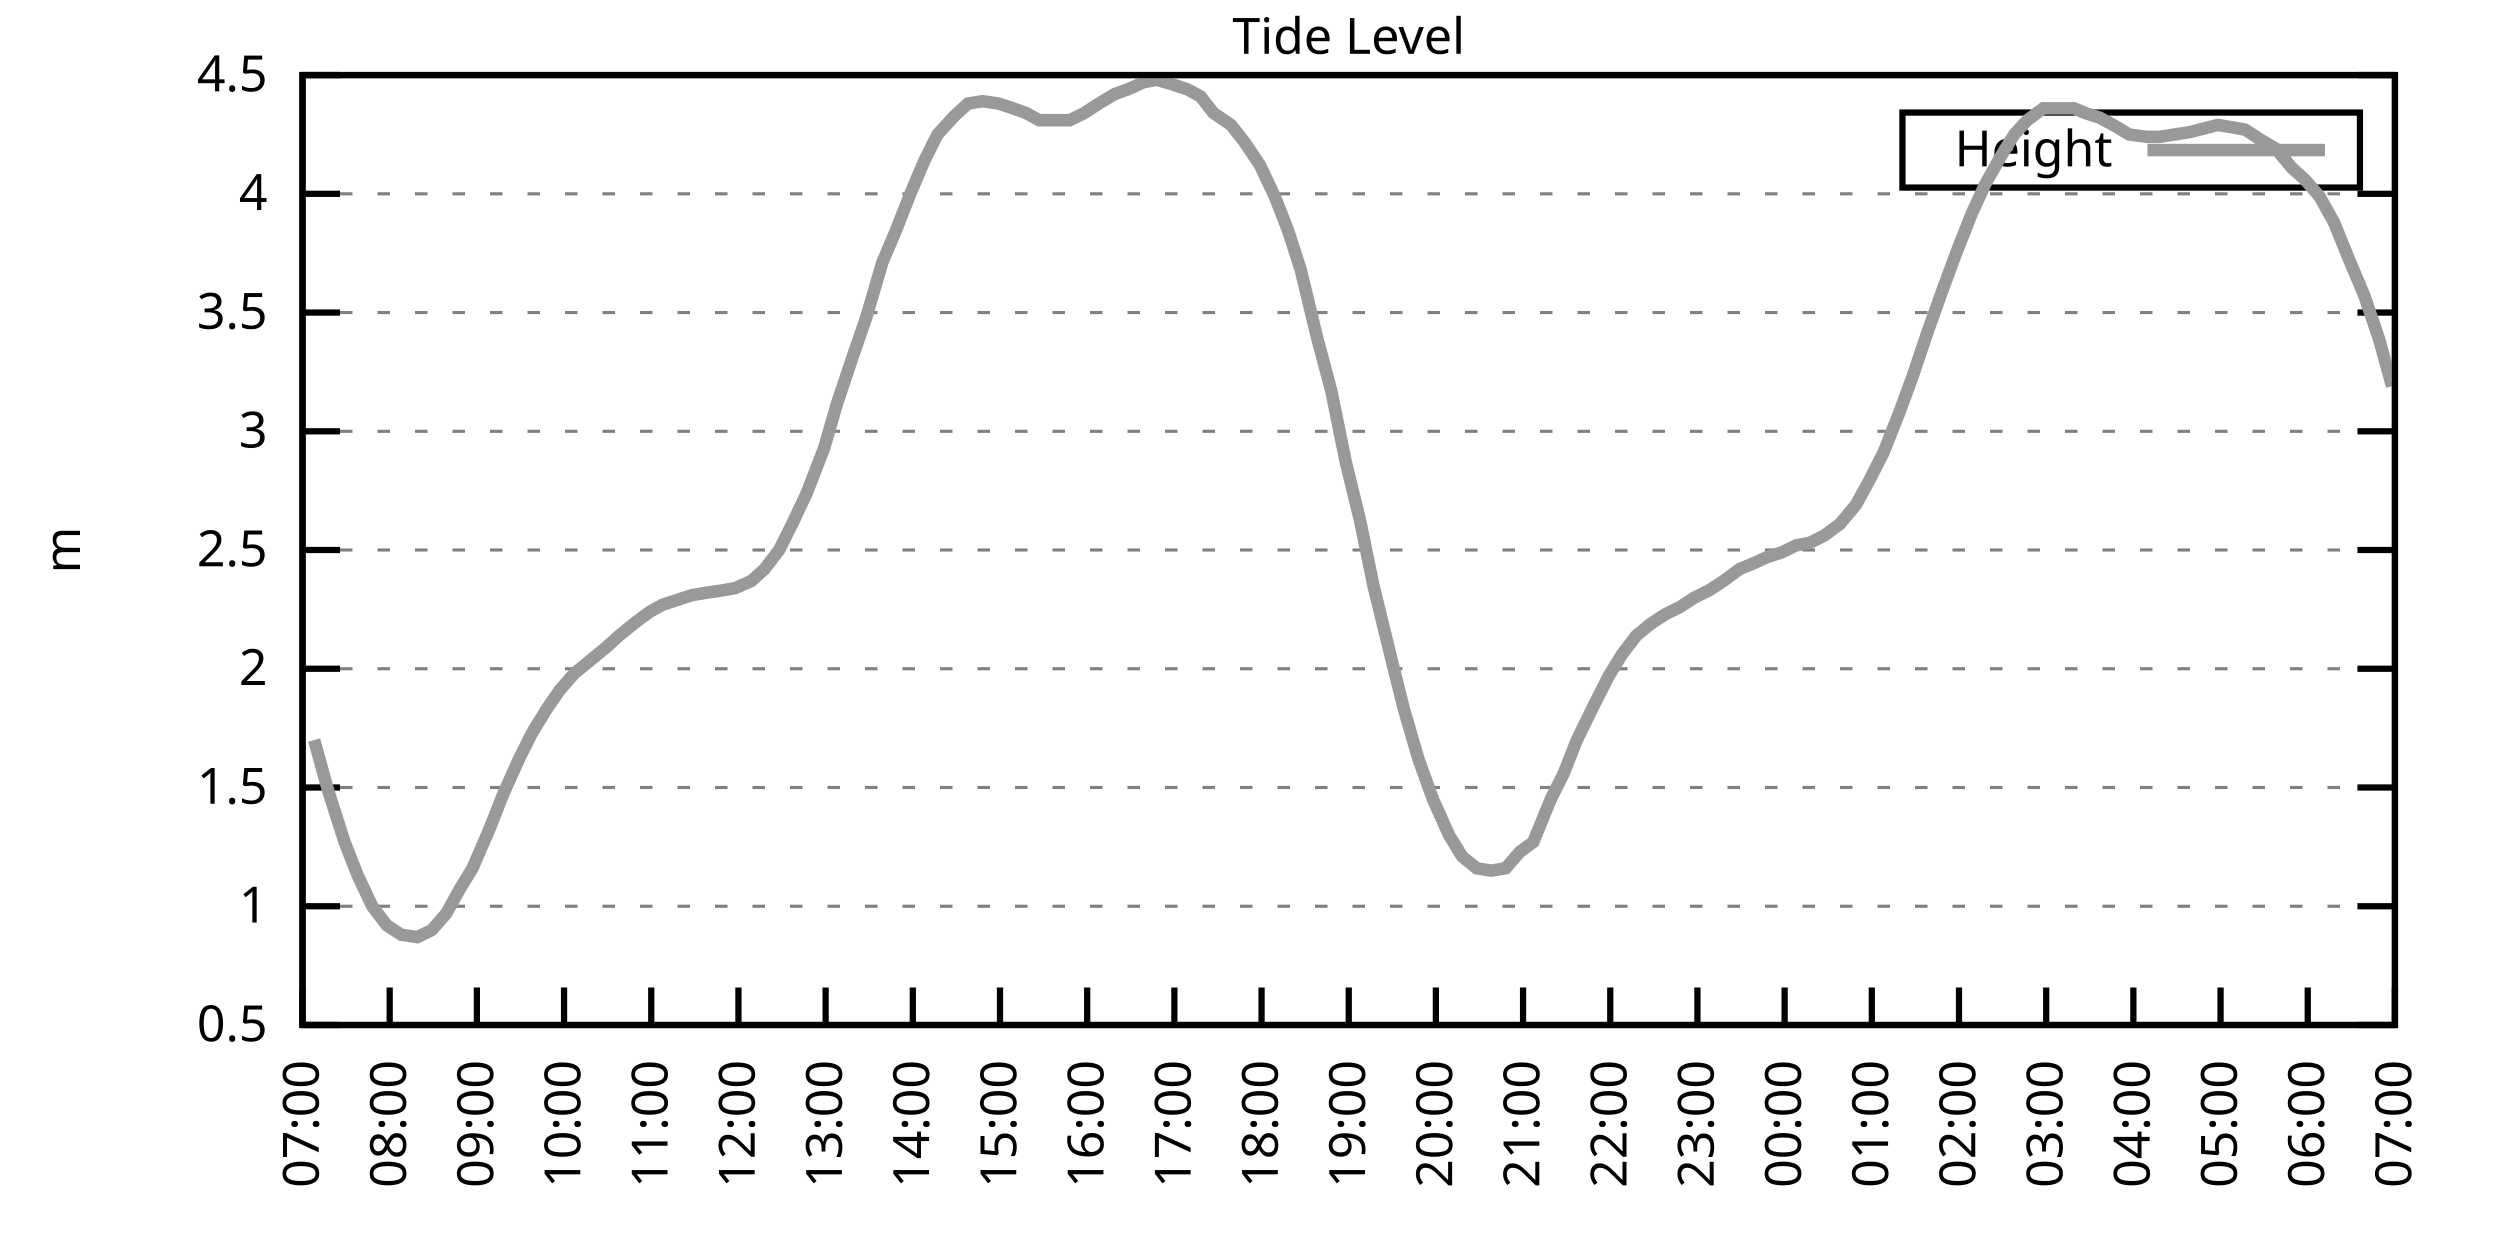
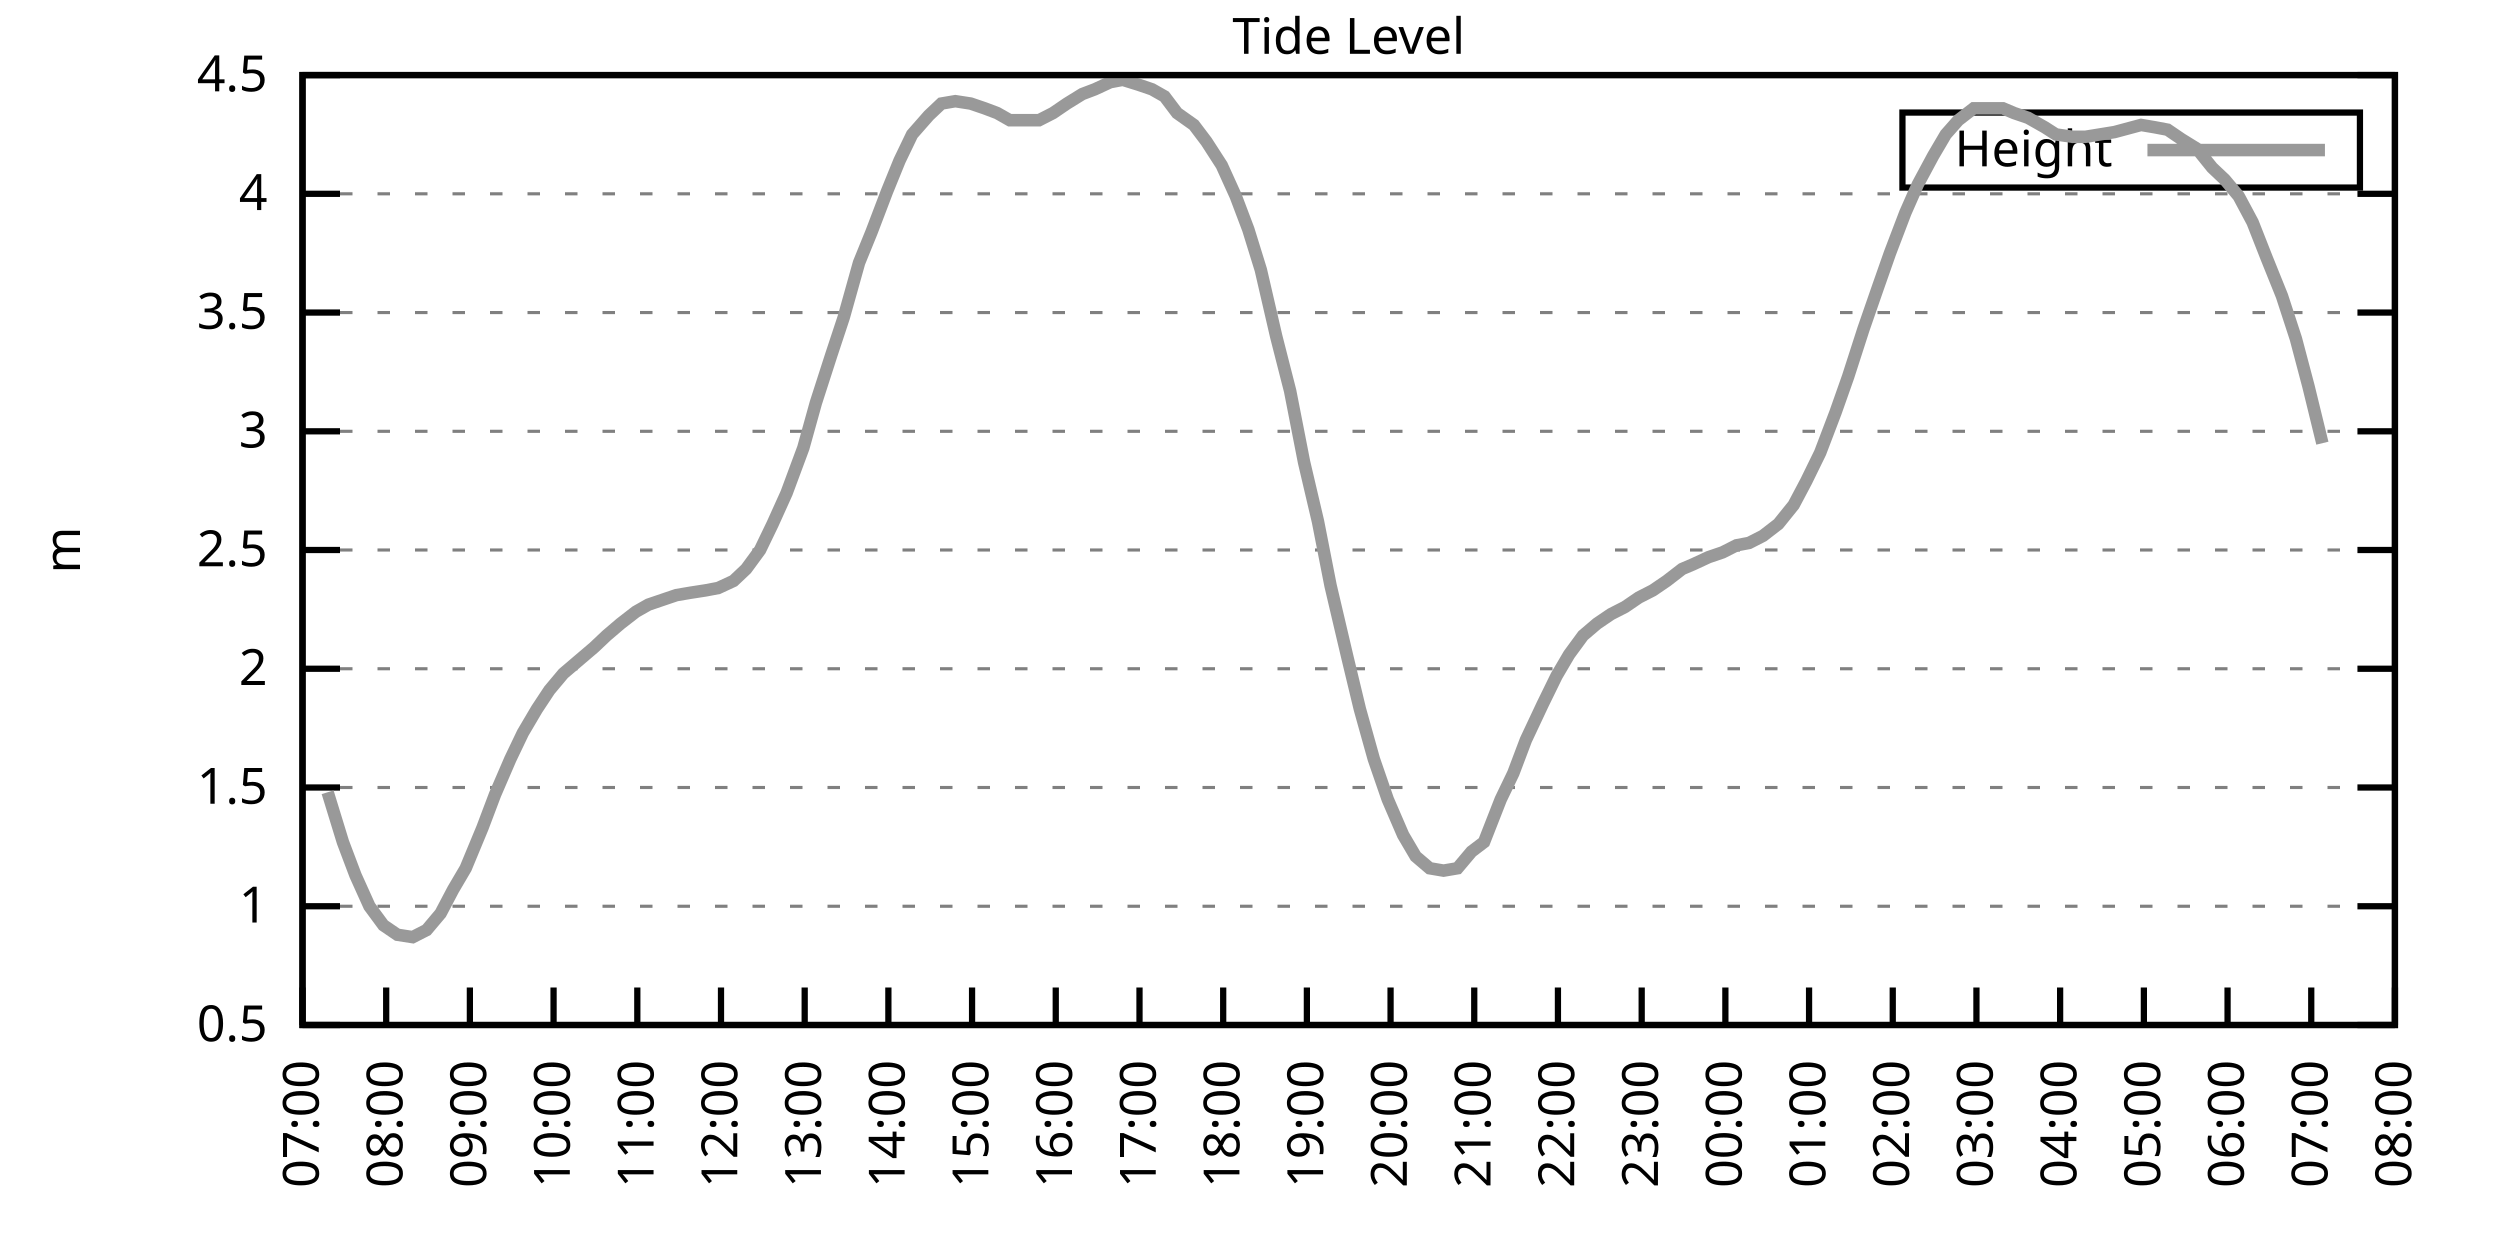
<svg xmlns="http://www.w3.org/2000/svg" xmlns:xlink="http://www.w3.org/1999/xlink" width="400" height="200" viewBox="0 0 400 200">
  <g id="gnuplot_canvas">
    <rect x="0" y="0" width="400" height="200" fill="none" />
    <defs>
      <circle id="gpDot" r="0.5" stroke-width="0.5" stroke="currentColor" />
      <path id="gpPt0" stroke-width="0.333" stroke="currentColor" d="M-1,0 h2 M0,-1 v2" />
      <path id="gpPt1" stroke-width="0.333" stroke="currentColor" d="M-1,-1 L1,1 M1,-1 L-1,1" />
      <path id="gpPt2" stroke-width="0.333" stroke="currentColor" d="M-1,0 L1,0 M0,-1 L0,1 M-1,-1 L1,1 M-1,1 L1,-1" />
      <rect id="gpPt3" stroke-width="0.333" stroke="currentColor" x="-1" y="-1" width="2" height="2" />
      <rect id="gpPt4" stroke-width="0.333" stroke="currentColor" fill="currentColor" x="-1" y="-1" width="2" height="2" />
      <circle id="gpPt5" stroke-width="0.333" stroke="currentColor" cx="0" cy="0" r="1" />
      <use xlink:href="#gpPt5" id="gpPt6" fill="currentColor" stroke="none" />
      <path id="gpPt7" stroke-width="0.333" stroke="currentColor" d="M0,-1.33 L-1.33,0.67 L1.33,0.67 z" />
      <use xlink:href="#gpPt7" id="gpPt8" fill="currentColor" stroke="none" />
      <use xlink:href="#gpPt7" id="gpPt9" stroke="currentColor" transform="rotate(180)" />
      <use xlink:href="#gpPt9" id="gpPt10" fill="currentColor" stroke="none" />
      <use xlink:href="#gpPt3" id="gpPt11" stroke="currentColor" transform="rotate(45)" />
      <use xlink:href="#gpPt11" id="gpPt12" fill="currentColor" stroke="none" />
      <path id="gpPt13" stroke-width="0.333" stroke="currentColor" d="M0,1.330 L1.265,0.411 L0.782,-1.067 L-0.782,-1.076 L-1.265,0.411 z" />
      <use xlink:href="#gpPt13" id="gpPt14" fill="currentColor" stroke="none" />
      <filter id="textbox" filterUnits="objectBoundingBox" x="0" y="0" height="1" width="1">
        <feFlood flood-color="white" flood-opacity="1" result="bgnd" />
        <feComposite in="SourceGraphic" in2="bgnd" operator="atop" />
      </filter>
      <filter id="greybox" filterUnits="objectBoundingBox" x="0" y="0" height="1" width="1">
        <feFlood flood-color="lightgrey" flood-opacity="1" result="grey" />
        <feComposite in="SourceGraphic" in2="grey" operator="atop" />
      </filter>
    </defs>
    <g fill="none" color="white" stroke="currentColor" stroke-width="1.00" stroke-linecap="butt" stroke-linejoin="miter">
</g>
    <g fill="none" color="black" stroke="currentColor" stroke-width="1.00" stroke-linecap="butt" stroke-linejoin="miter">
      <g stroke="none" shape-rendering="crispEdges">
        <polygon fill="rgb(255, 255, 255)" points="48.40,164.00 383.18,164.00 383.18,12.02 48.40,12.02 " />
      </g>
    </g>
    <g fill="none" color="black" stroke="currentColor" stroke-width="1.00" stroke-linecap="butt" stroke-linejoin="miter">
</g>
    <g fill="none" color="black" stroke="black" stroke-width="0.50" stroke-linecap="butt" stroke-linejoin="miter">
</g>
    <g fill="none" color="gray" stroke="currentColor" stroke-width="0.50" stroke-linecap="butt" stroke-linejoin="miter">
      <path stroke="gray" stroke-dasharray="2,4" class="gridline" d="M48.40,164.00 L383.19,164.00  " />
    </g>
    <g fill="none" color="gray" stroke="gray" stroke-width="1.00" stroke-linecap="butt" stroke-linejoin="miter">
</g>
    <g fill="none" color="black" stroke="currentColor" stroke-width="1.00" stroke-linecap="butt" stroke-linejoin="miter">
      <path stroke="black" d="M48.40,164.00 L54.40,164.00 M383.19,164.00 L377.19,164.00  " />
      <g transform="translate(42.80,166.60)" stroke="none" fill="black" font-family="Sans" font-size="8.00" text-anchor="end">
        <text>
          <tspan font-family="Sans"> 0.5</tspan>
        </text>
      </g>
    </g>
    <g fill="none" color="black" stroke="currentColor" stroke-width="1.00" stroke-linecap="butt" stroke-linejoin="miter">
</g>
    <g fill="none" color="black" stroke="black" stroke-width="0.50" stroke-linecap="butt" stroke-linejoin="miter">
</g>
    <g fill="none" color="gray" stroke="currentColor" stroke-width="0.50" stroke-linecap="butt" stroke-linejoin="miter">
      <path stroke="gray" stroke-dasharray="2,4" class="gridline" d="M48.40,145.00 L383.19,145.00  " />
    </g>
    <g fill="none" color="gray" stroke="gray" stroke-width="1.00" stroke-linecap="butt" stroke-linejoin="miter">
</g>
    <g fill="none" color="black" stroke="currentColor" stroke-width="1.00" stroke-linecap="butt" stroke-linejoin="miter">
      <path stroke="black" d="M48.40,145.00 L54.40,145.00 M383.19,145.00 L377.19,145.00  " />
      <g transform="translate(42.80,147.60)" stroke="none" fill="black" font-family="Sans" font-size="8.00" text-anchor="end">
        <text>
          <tspan font-family="Sans"> 1</tspan>
        </text>
      </g>
    </g>
    <g fill="none" color="black" stroke="currentColor" stroke-width="1.00" stroke-linecap="butt" stroke-linejoin="miter">
</g>
    <g fill="none" color="black" stroke="black" stroke-width="0.50" stroke-linecap="butt" stroke-linejoin="miter">
</g>
    <g fill="none" color="gray" stroke="currentColor" stroke-width="0.50" stroke-linecap="butt" stroke-linejoin="miter">
      <path stroke="gray" stroke-dasharray="2,4" class="gridline" d="M48.40,126.00 L383.19,126.00  " />
    </g>
    <g fill="none" color="gray" stroke="gray" stroke-width="1.00" stroke-linecap="butt" stroke-linejoin="miter">
</g>
    <g fill="none" color="black" stroke="currentColor" stroke-width="1.00" stroke-linecap="butt" stroke-linejoin="miter">
      <path stroke="black" d="M48.40,126.00 L54.40,126.00 M383.19,126.00 L377.19,126.00  " />
      <g transform="translate(42.80,128.60)" stroke="none" fill="black" font-family="Sans" font-size="8.00" text-anchor="end">
        <text>
          <tspan font-family="Sans"> 1.5</tspan>
        </text>
      </g>
    </g>
    <g fill="none" color="black" stroke="currentColor" stroke-width="1.00" stroke-linecap="butt" stroke-linejoin="miter">
</g>
    <g fill="none" color="black" stroke="black" stroke-width="0.50" stroke-linecap="butt" stroke-linejoin="miter">
</g>
    <g fill="none" color="gray" stroke="currentColor" stroke-width="0.50" stroke-linecap="butt" stroke-linejoin="miter">
      <path stroke="gray" stroke-dasharray="2,4" class="gridline" d="M48.40,107.00 L383.19,107.00  " />
    </g>
    <g fill="none" color="gray" stroke="gray" stroke-width="1.00" stroke-linecap="butt" stroke-linejoin="miter">
</g>
    <g fill="none" color="black" stroke="currentColor" stroke-width="1.00" stroke-linecap="butt" stroke-linejoin="miter">
      <path stroke="black" d="M48.40,107.00 L54.40,107.00 M383.19,107.00 L377.19,107.00  " />
      <g transform="translate(42.80,109.60)" stroke="none" fill="black" font-family="Sans" font-size="8.00" text-anchor="end">
        <text>
          <tspan font-family="Sans"> 2</tspan>
        </text>
      </g>
    </g>
    <g fill="none" color="black" stroke="currentColor" stroke-width="1.00" stroke-linecap="butt" stroke-linejoin="miter">
</g>
    <g fill="none" color="black" stroke="black" stroke-width="0.50" stroke-linecap="butt" stroke-linejoin="miter">
</g>
    <g fill="none" color="gray" stroke="currentColor" stroke-width="0.50" stroke-linecap="butt" stroke-linejoin="miter">
      <path stroke="gray" stroke-dasharray="2,4" class="gridline" d="M48.40,88.00 L383.19,88.00  " />
    </g>
    <g fill="none" color="gray" stroke="gray" stroke-width="1.00" stroke-linecap="butt" stroke-linejoin="miter">
</g>
    <g fill="none" color="black" stroke="currentColor" stroke-width="1.00" stroke-linecap="butt" stroke-linejoin="miter">
      <path stroke="black" d="M48.40,88.00 L54.40,88.00 M383.19,88.00 L377.19,88.00  " />
      <g transform="translate(42.80,90.60)" stroke="none" fill="black" font-family="Sans" font-size="8.00" text-anchor="end">
        <text>
          <tspan font-family="Sans"> 2.5</tspan>
        </text>
      </g>
    </g>
    <g fill="none" color="black" stroke="currentColor" stroke-width="1.00" stroke-linecap="butt" stroke-linejoin="miter">
</g>
    <g fill="none" color="black" stroke="black" stroke-width="0.50" stroke-linecap="butt" stroke-linejoin="miter">
</g>
    <g fill="none" color="gray" stroke="currentColor" stroke-width="0.50" stroke-linecap="butt" stroke-linejoin="miter">
      <path stroke="gray" stroke-dasharray="2,4" class="gridline" d="M48.40,69.01 L383.19,69.01  " />
    </g>
    <g fill="none" color="gray" stroke="gray" stroke-width="1.00" stroke-linecap="butt" stroke-linejoin="miter">
</g>
    <g fill="none" color="black" stroke="currentColor" stroke-width="1.00" stroke-linecap="butt" stroke-linejoin="miter">
      <path stroke="black" d="M48.40,69.01 L54.40,69.01 M383.19,69.01 L377.19,69.01  " />
      <g transform="translate(42.80,71.61)" stroke="none" fill="black" font-family="Sans" font-size="8.00" text-anchor="end">
        <text>
          <tspan font-family="Sans"> 3</tspan>
        </text>
      </g>
    </g>
    <g fill="none" color="black" stroke="currentColor" stroke-width="1.00" stroke-linecap="butt" stroke-linejoin="miter">
</g>
    <g fill="none" color="black" stroke="black" stroke-width="0.50" stroke-linecap="butt" stroke-linejoin="miter">
</g>
    <g fill="none" color="gray" stroke="currentColor" stroke-width="0.50" stroke-linecap="butt" stroke-linejoin="miter">
      <path stroke="gray" stroke-dasharray="2,4" class="gridline" d="M48.40,50.01 L383.19,50.01  " />
    </g>
    <g fill="none" color="gray" stroke="gray" stroke-width="1.00" stroke-linecap="butt" stroke-linejoin="miter">
</g>
    <g fill="none" color="black" stroke="currentColor" stroke-width="1.00" stroke-linecap="butt" stroke-linejoin="miter">
      <path stroke="black" d="M48.40,50.01 L54.40,50.01 M383.19,50.01 L377.19,50.01  " />
      <g transform="translate(42.80,52.61)" stroke="none" fill="black" font-family="Sans" font-size="8.00" text-anchor="end">
        <text>
          <tspan font-family="Sans"> 3.5</tspan>
        </text>
      </g>
    </g>
    <g fill="none" color="black" stroke="currentColor" stroke-width="1.00" stroke-linecap="butt" stroke-linejoin="miter">
</g>
    <g fill="none" color="black" stroke="black" stroke-width="0.50" stroke-linecap="butt" stroke-linejoin="miter">
</g>
    <g fill="none" color="gray" stroke="currentColor" stroke-width="0.50" stroke-linecap="butt" stroke-linejoin="miter">
      <path stroke="gray" stroke-dasharray="2,4" class="gridline" d="M48.40,31.01 L383.19,31.01  " />
    </g>
    <g fill="none" color="gray" stroke="gray" stroke-width="1.00" stroke-linecap="butt" stroke-linejoin="miter">
</g>
    <g fill="none" color="black" stroke="currentColor" stroke-width="1.00" stroke-linecap="butt" stroke-linejoin="miter">
      <path stroke="black" d="M48.40,31.01 L54.40,31.01 M383.19,31.01 L377.19,31.01  " />
      <g transform="translate(42.80,33.61)" stroke="none" fill="black" font-family="Sans" font-size="8.00" text-anchor="end">
        <text>
          <tspan font-family="Sans"> 4</tspan>
        </text>
      </g>
    </g>
    <g fill="none" color="black" stroke="currentColor" stroke-width="1.00" stroke-linecap="butt" stroke-linejoin="miter">
</g>
    <g fill="none" color="black" stroke="black" stroke-width="0.50" stroke-linecap="butt" stroke-linejoin="miter">
</g>
    <g fill="none" color="gray" stroke="currentColor" stroke-width="0.50" stroke-linecap="butt" stroke-linejoin="miter">
      <path stroke="gray" stroke-dasharray="2,4" class="gridline" d="M48.40,12.01 L383.19,12.01  " />
    </g>
    <g fill="none" color="gray" stroke="gray" stroke-width="1.00" stroke-linecap="butt" stroke-linejoin="miter">
</g>
    <g fill="none" color="black" stroke="currentColor" stroke-width="1.00" stroke-linecap="butt" stroke-linejoin="miter">
      <path stroke="black" d="M48.40,12.01 L54.40,12.01 M383.19,12.01 L377.19,12.01  " />
      <g transform="translate(42.80,14.61)" stroke="none" fill="black" font-family="Sans" font-size="8.00" text-anchor="end">
        <text>
          <tspan font-family="Sans"> 4.5</tspan>
        </text>
      </g>
    </g>
    <g fill="none" color="black" stroke="currentColor" stroke-width="1.00" stroke-linecap="butt" stroke-linejoin="miter">
      <path stroke="black" d="M48.40,164.00 L48.40,158.00  " />
      <g transform="translate(51.00,169.60) rotate(270.00)" stroke="none" fill="black" font-family="Sans" font-size="8.00" text-anchor="end">
        <text>
          <tspan font-family="Sans">07:00</tspan>
        </text>
      </g>
    </g>
    <g fill="none" color="black" stroke="currentColor" stroke-width="1.00" stroke-linecap="butt" stroke-linejoin="miter">
-       <path stroke="black" d="M62.35,164.00 L62.35,158.00  " />
-       <g transform="translate(64.95,169.60) rotate(270.00)" stroke="none" fill="black" font-family="Sans" font-size="8.00" text-anchor="end">
+       <path stroke="black" d="M61.79,164.00 L61.79,158.00  " />
+       <g transform="translate(64.39,169.60) rotate(270.00)" stroke="none" fill="black" font-family="Sans" font-size="8.00" text-anchor="end">
        <text>
          <tspan font-family="Sans">08:00</tspan>
        </text>
      </g>
    </g>
    <g fill="none" color="black" stroke="currentColor" stroke-width="1.00" stroke-linecap="butt" stroke-linejoin="miter">
-       <path stroke="black" d="M76.30,164.00 L76.30,158.00  " />
-       <g transform="translate(78.90,169.60) rotate(270.00)" stroke="none" fill="black" font-family="Sans" font-size="8.00" text-anchor="end">
+       <path stroke="black" d="M75.18,164.00 L75.18,158.00  " />
+       <g transform="translate(77.78,169.60) rotate(270.00)" stroke="none" fill="black" font-family="Sans" font-size="8.00" text-anchor="end">
        <text>
          <tspan font-family="Sans">09:00</tspan>
        </text>
      </g>
    </g>
    <g fill="none" color="black" stroke="currentColor" stroke-width="1.00" stroke-linecap="butt" stroke-linejoin="miter">
-       <path stroke="black" d="M90.25,164.00 L90.25,158.00  " />
-       <g transform="translate(92.85,169.60) rotate(270.00)" stroke="none" fill="black" font-family="Sans" font-size="8.00" text-anchor="end">
+       <path stroke="black" d="M88.57,164.00 L88.57,158.00  " />
+       <g transform="translate(91.17,169.60) rotate(270.00)" stroke="none" fill="black" font-family="Sans" font-size="8.00" text-anchor="end">
        <text>
          <tspan font-family="Sans">10:00</tspan>
        </text>
      </g>
    </g>
    <g fill="none" color="black" stroke="currentColor" stroke-width="1.00" stroke-linecap="butt" stroke-linejoin="miter">
-       <path stroke="black" d="M104.20,164.00 L104.20,158.00  " />
-       <g transform="translate(106.80,169.60) rotate(270.00)" stroke="none" fill="black" font-family="Sans" font-size="8.00" text-anchor="end">
+       <path stroke="black" d="M101.97,164.00 L101.97,158.00  " />
+       <g transform="translate(104.57,169.60) rotate(270.00)" stroke="none" fill="black" font-family="Sans" font-size="8.00" text-anchor="end">
        <text>
          <tspan font-family="Sans">11:00</tspan>
        </text>
      </g>
    </g>
    <g fill="none" color="black" stroke="currentColor" stroke-width="1.00" stroke-linecap="butt" stroke-linejoin="miter">
-       <path stroke="black" d="M118.15,164.00 L118.15,158.00  " />
-       <g transform="translate(120.75,169.60) rotate(270.00)" stroke="none" fill="black" font-family="Sans" font-size="8.00" text-anchor="end">
+       <path stroke="black" d="M115.36,164.00 L115.36,158.00  " />
+       <g transform="translate(117.96,169.60) rotate(270.00)" stroke="none" fill="black" font-family="Sans" font-size="8.00" text-anchor="end">
        <text>
          <tspan font-family="Sans">12:00</tspan>
        </text>
      </g>
    </g>
    <g fill="none" color="black" stroke="currentColor" stroke-width="1.00" stroke-linecap="butt" stroke-linejoin="miter">
-       <path stroke="black" d="M132.10,164.00 L132.10,158.00  " />
-       <g transform="translate(134.70,169.60) rotate(270.00)" stroke="none" fill="black" font-family="Sans" font-size="8.00" text-anchor="end">
+       <path stroke="black" d="M128.75,164.00 L128.75,158.00  " />
+       <g transform="translate(131.35,169.60) rotate(270.00)" stroke="none" fill="black" font-family="Sans" font-size="8.00" text-anchor="end">
        <text>
          <tspan font-family="Sans">13:00</tspan>
        </text>
      </g>
    </g>
    <g fill="none" color="black" stroke="currentColor" stroke-width="1.00" stroke-linecap="butt" stroke-linejoin="miter">
-       <path stroke="black" d="M146.05,164.00 L146.05,158.00  " />
-       <g transform="translate(148.65,169.60) rotate(270.00)" stroke="none" fill="black" font-family="Sans" font-size="8.00" text-anchor="end">
+       <path stroke="black" d="M142.14,164.00 L142.14,158.00  " />
+       <g transform="translate(144.74,169.60) rotate(270.00)" stroke="none" fill="black" font-family="Sans" font-size="8.00" text-anchor="end">
        <text>
          <tspan font-family="Sans">14:00</tspan>
        </text>
      </g>
    </g>
    <g fill="none" color="black" stroke="currentColor" stroke-width="1.00" stroke-linecap="butt" stroke-linejoin="miter">
-       <path stroke="black" d="M160.00,164.00 L160.00,158.00  " />
-       <g transform="translate(162.60,169.60) rotate(270.00)" stroke="none" fill="black" font-family="Sans" font-size="8.00" text-anchor="end">
+       <path stroke="black" d="M155.53,164.00 L155.53,158.00  " />
+       <g transform="translate(158.13,169.60) rotate(270.00)" stroke="none" fill="black" font-family="Sans" font-size="8.00" text-anchor="end">
        <text>
          <tspan font-family="Sans">15:00</tspan>
        </text>
      </g>
    </g>
    <g fill="none" color="black" stroke="currentColor" stroke-width="1.00" stroke-linecap="butt" stroke-linejoin="miter">
-       <path stroke="black" d="M173.95,164.00 L173.95,158.00  " />
-       <g transform="translate(176.55,169.60) rotate(270.00)" stroke="none" fill="black" font-family="Sans" font-size="8.00" text-anchor="end">
+       <path stroke="black" d="M168.92,164.00 L168.92,158.00  " />
+       <g transform="translate(171.52,169.60) rotate(270.00)" stroke="none" fill="black" font-family="Sans" font-size="8.00" text-anchor="end">
        <text>
          <tspan font-family="Sans">16:00</tspan>
        </text>
      </g>
    </g>
    <g fill="none" color="black" stroke="currentColor" stroke-width="1.00" stroke-linecap="butt" stroke-linejoin="miter">
-       <path stroke="black" d="M187.90,164.00 L187.90,158.00  " />
-       <g transform="translate(190.50,169.60) rotate(270.00)" stroke="none" fill="black" font-family="Sans" font-size="8.00" text-anchor="end">
+       <path stroke="black" d="M182.32,164.00 L182.32,158.00  " />
+       <g transform="translate(184.92,169.60) rotate(270.00)" stroke="none" fill="black" font-family="Sans" font-size="8.00" text-anchor="end">
        <text>
          <tspan font-family="Sans">17:00</tspan>
        </text>
      </g>
    </g>
    <g fill="none" color="black" stroke="currentColor" stroke-width="1.00" stroke-linecap="butt" stroke-linejoin="miter">
-       <path stroke="black" d="M201.85,164.00 L201.85,158.00  " />
-       <g transform="translate(204.45,169.60) rotate(270.00)" stroke="none" fill="black" font-family="Sans" font-size="8.00" text-anchor="end">
+       <path stroke="black" d="M195.71,164.00 L195.71,158.00  " />
+       <g transform="translate(198.31,169.60) rotate(270.00)" stroke="none" fill="black" font-family="Sans" font-size="8.00" text-anchor="end">
        <text>
          <tspan font-family="Sans">18:00</tspan>
        </text>
      </g>
    </g>
    <g fill="none" color="black" stroke="currentColor" stroke-width="1.00" stroke-linecap="butt" stroke-linejoin="miter">
-       <path stroke="black" d="M215.80,164.00 L215.80,158.00  " />
-       <g transform="translate(218.40,169.60) rotate(270.00)" stroke="none" fill="black" font-family="Sans" font-size="8.00" text-anchor="end">
+       <path stroke="black" d="M209.10,164.00 L209.10,158.00  " />
+       <g transform="translate(211.70,169.60) rotate(270.00)" stroke="none" fill="black" font-family="Sans" font-size="8.00" text-anchor="end">
        <text>
          <tspan font-family="Sans">19:00</tspan>
        </text>
      </g>
    </g>
    <g fill="none" color="black" stroke="currentColor" stroke-width="1.00" stroke-linecap="butt" stroke-linejoin="miter">
-       <path stroke="black" d="M229.74,164.00 L229.74,158.00  " />
-       <g transform="translate(232.34,169.60) rotate(270.00)" stroke="none" fill="black" font-family="Sans" font-size="8.00" text-anchor="end">
+       <path stroke="black" d="M222.49,164.00 L222.49,158.00  " />
+       <g transform="translate(225.09,169.60) rotate(270.00)" stroke="none" fill="black" font-family="Sans" font-size="8.00" text-anchor="end">
        <text>
          <tspan font-family="Sans">20:00</tspan>
        </text>
      </g>
    </g>
    <g fill="none" color="black" stroke="currentColor" stroke-width="1.00" stroke-linecap="butt" stroke-linejoin="miter">
-       <path stroke="black" d="M243.69,164.00 L243.69,158.00  " />
-       <g transform="translate(246.29,169.60) rotate(270.00)" stroke="none" fill="black" font-family="Sans" font-size="8.00" text-anchor="end">
+       <path stroke="black" d="M235.88,164.00 L235.88,158.00  " />
+       <g transform="translate(238.48,169.60) rotate(270.00)" stroke="none" fill="black" font-family="Sans" font-size="8.00" text-anchor="end">
        <text>
          <tspan font-family="Sans">21:00</tspan>
        </text>
      </g>
    </g>
    <g fill="none" color="black" stroke="currentColor" stroke-width="1.00" stroke-linecap="butt" stroke-linejoin="miter">
-       <path stroke="black" d="M257.64,164.00 L257.64,158.00  " />
-       <g transform="translate(260.24,169.60) rotate(270.00)" stroke="none" fill="black" font-family="Sans" font-size="8.00" text-anchor="end">
+       <path stroke="black" d="M249.27,164.00 L249.27,158.00  " />
+       <g transform="translate(251.87,169.60) rotate(270.00)" stroke="none" fill="black" font-family="Sans" font-size="8.00" text-anchor="end">
        <text>
          <tspan font-family="Sans">22:00</tspan>
        </text>
      </g>
    </g>
    <g fill="none" color="black" stroke="currentColor" stroke-width="1.00" stroke-linecap="butt" stroke-linejoin="miter">
-       <path stroke="black" d="M271.59,164.00 L271.59,158.00  " />
-       <g transform="translate(274.19,169.60) rotate(270.00)" stroke="none" fill="black" font-family="Sans" font-size="8.00" text-anchor="end">
+       <path stroke="black" d="M262.67,164.00 L262.67,158.00  " />
+       <g transform="translate(265.27,169.60) rotate(270.00)" stroke="none" fill="black" font-family="Sans" font-size="8.00" text-anchor="end">
        <text>
          <tspan font-family="Sans">23:00</tspan>
        </text>
      </g>
    </g>
    <g fill="none" color="black" stroke="currentColor" stroke-width="1.00" stroke-linecap="butt" stroke-linejoin="miter">
-       <path stroke="black" d="M285.54,164.00 L285.54,158.00  " />
-       <g transform="translate(288.14,169.60) rotate(270.00)" stroke="none" fill="black" font-family="Sans" font-size="8.00" text-anchor="end">
+       <path stroke="black" d="M276.06,164.00 L276.06,158.00  " />
+       <g transform="translate(278.66,169.60) rotate(270.00)" stroke="none" fill="black" font-family="Sans" font-size="8.00" text-anchor="end">
        <text>
          <tspan font-family="Sans">00:00</tspan>
        </text>
      </g>
    </g>
    <g fill="none" color="black" stroke="currentColor" stroke-width="1.00" stroke-linecap="butt" stroke-linejoin="miter">
-       <path stroke="black" d="M299.49,164.00 L299.49,158.00  " />
-       <g transform="translate(302.09,169.60) rotate(270.00)" stroke="none" fill="black" font-family="Sans" font-size="8.00" text-anchor="end">
+       <path stroke="black" d="M289.45,164.00 L289.45,158.00  " />
+       <g transform="translate(292.05,169.60) rotate(270.00)" stroke="none" fill="black" font-family="Sans" font-size="8.00" text-anchor="end">
        <text>
          <tspan font-family="Sans">01:00</tspan>
        </text>
      </g>
    </g>
    <g fill="none" color="black" stroke="currentColor" stroke-width="1.00" stroke-linecap="butt" stroke-linejoin="miter">
-       <path stroke="black" d="M313.44,164.00 L313.44,158.00  " />
-       <g transform="translate(316.04,169.60) rotate(270.00)" stroke="none" fill="black" font-family="Sans" font-size="8.00" text-anchor="end">
+       <path stroke="black" d="M302.84,164.00 L302.84,158.00  " />
+       <g transform="translate(305.44,169.60) rotate(270.00)" stroke="none" fill="black" font-family="Sans" font-size="8.00" text-anchor="end">
        <text>
          <tspan font-family="Sans">02:00</tspan>
        </text>
      </g>
    </g>
    <g fill="none" color="black" stroke="currentColor" stroke-width="1.00" stroke-linecap="butt" stroke-linejoin="miter">
-       <path stroke="black" d="M327.39,164.00 L327.39,158.00  " />
-       <g transform="translate(329.99,169.60) rotate(270.00)" stroke="none" fill="black" font-family="Sans" font-size="8.00" text-anchor="end">
+       <path stroke="black" d="M316.23,164.00 L316.23,158.00  " />
+       <g transform="translate(318.83,169.60) rotate(270.00)" stroke="none" fill="black" font-family="Sans" font-size="8.00" text-anchor="end">
        <text>
          <tspan font-family="Sans">03:00</tspan>
        </text>
      </g>
    </g>
    <g fill="none" color="black" stroke="currentColor" stroke-width="1.00" stroke-linecap="butt" stroke-linejoin="miter">
-       <path stroke="black" d="M341.34,164.00 L341.34,158.00  " />
-       <g transform="translate(343.94,169.60) rotate(270.00)" stroke="none" fill="black" font-family="Sans" font-size="8.00" text-anchor="end">
+       <path stroke="black" d="M329.62,164.00 L329.62,158.00  " />
+       <g transform="translate(332.22,169.60) rotate(270.00)" stroke="none" fill="black" font-family="Sans" font-size="8.00" text-anchor="end">
        <text>
          <tspan font-family="Sans">04:00</tspan>
        </text>
      </g>
    </g>
    <g fill="none" color="black" stroke="currentColor" stroke-width="1.00" stroke-linecap="butt" stroke-linejoin="miter">
-       <path stroke="black" d="M355.29,164.00 L355.29,158.00  " />
-       <g transform="translate(357.89,169.60) rotate(270.00)" stroke="none" fill="black" font-family="Sans" font-size="8.00" text-anchor="end">
+       <path stroke="black" d="M343.02,164.00 L343.02,158.00  " />
+       <g transform="translate(345.62,169.60) rotate(270.00)" stroke="none" fill="black" font-family="Sans" font-size="8.00" text-anchor="end">
        <text>
          <tspan font-family="Sans">05:00</tspan>
        </text>
      </g>
    </g>
    <g fill="none" color="black" stroke="currentColor" stroke-width="1.00" stroke-linecap="butt" stroke-linejoin="miter">
-       <path stroke="black" d="M369.24,164.00 L369.24,158.00  " />
-       <g transform="translate(371.84,169.60) rotate(270.00)" stroke="none" fill="black" font-family="Sans" font-size="8.00" text-anchor="end">
+       <path stroke="black" d="M356.41,164.00 L356.41,158.00  " />
+       <g transform="translate(359.01,169.60) rotate(270.00)" stroke="none" fill="black" font-family="Sans" font-size="8.00" text-anchor="end">
        <text>
          <tspan font-family="Sans">06:00</tspan>
+         </text>
+       </g>
+     </g>
+     <g fill="none" color="black" stroke="currentColor" stroke-width="1.00" stroke-linecap="butt" stroke-linejoin="miter">
+       <path stroke="black" d="M369.80,164.00 L369.80,158.00  " />
+       <g transform="translate(372.40,169.60) rotate(270.00)" stroke="none" fill="black" font-family="Sans" font-size="8.00" text-anchor="end">
+         <text>
+           <tspan font-family="Sans">07:00</tspan>
        </text>
      </g>
    </g>
    <g fill="none" color="black" stroke="currentColor" stroke-width="1.00" stroke-linecap="butt" stroke-linejoin="miter">
      <path stroke="black" d="M383.19,164.00 L383.19,158.00  " />
      <g transform="translate(385.79,169.60) rotate(270.00)" stroke="none" fill="black" font-family="Sans" font-size="8.00" text-anchor="end">
        <text>
-           <tspan font-family="Sans">07:00</tspan>
+           <tspan font-family="Sans">08:00</tspan>
        </text>
      </g>
    </g>
    <g fill="none" color="black" stroke="currentColor" stroke-width="1.00" stroke-linecap="butt" stroke-linejoin="miter">
</g>
    <g fill="none" color="black" stroke="currentColor" stroke-width="1.00" stroke-linecap="butt" stroke-linejoin="miter">
      <path stroke="black" d="M48.40,12.01 L48.40,164.00 L383.19,164.00 L383.19,12.01 L48.40,12.01 Z  " />
    </g>
    <g fill="none" color="black" stroke="currentColor" stroke-width="1.00" stroke-linecap="butt" stroke-linejoin="miter">
</g>
    <g fill="none" color="black" stroke="currentColor" stroke-width="1.00" stroke-linecap="butt" stroke-linejoin="miter">
      <path stroke="black" d="M304.39,30.01 L304.39,18.01 L377.59,18.01 L377.59,30.01 L304.39,30.01 Z  " />
    </g>
    <g id="Tide_level_plot_1">
      <g fill="none" color="white" stroke="black" stroke-width="2.00" stroke-linecap="butt" stroke-linejoin="miter">
</g>
      <g fill="none" color="black" stroke="currentColor" stroke-width="2.00" stroke-linecap="butt" stroke-linejoin="miter">
        <g transform="translate(337.99,26.61)" stroke="none" fill="black" font-family="Sans" font-size="8.00" text-anchor="end">
          <text>
            <tspan font-family="Sans">Height</tspan>
          </text>
        </g>
      </g>
      <g fill="none" color="black" stroke="currentColor" stroke-width="2.00" stroke-linecap="butt" stroke-linejoin="miter">
-         <path stroke="rgb(153, 153, 153)" d="M343.59,24.01 L371.99,24.01 M50.26,118.40 L52.58,126.76 L55.14,134.74 L57.23,140.06 L59.56,145.00 L61.88,148.04   L64.21,149.56 L66.77,149.94 L69.09,148.80 L71.42,146.14 L73.51,142.34 L75.60,138.92 L78.39,132.46 L80.48,127.14   L83.04,121.44 L85.13,117.26 L87.46,113.46 L89.55,110.42 L91.88,107.76 L94.67,105.48 L96.99,103.58 L99.08,101.68   L101.41,99.78 L103.97,97.88 L106.06,96.74 L108.38,95.98 L110.71,95.22 L113.03,94.84 L115.59,94.46 L117.68,94.08   L120.24,92.94 L122.33,91.04 L124.66,88.00 L126.75,83.83 L129.08,78.89 L131.87,71.67 L133.96,64.45 L136.51,56.85   L138.61,50.77 L141.16,42.03 L143.26,37.09 L145.81,30.63 L147.91,25.69 L150.00,21.51 L152.79,18.47 L154.88,16.57   L157.21,16.19 L159.76,16.57 L162.09,17.33 L164.18,18.09 L166.27,19.23 L169.06,19.23 L171.16,19.23 L173.48,18.09   L175.81,16.57 L178.36,15.05 L180.46,14.29 L183.01,13.15 L185.11,12.77 L187.66,13.53 L189.99,14.29 L192.08,15.43   L194.17,18.09 L196.96,19.99 L199.06,22.65 L201.61,26.45 L203.94,31.39 L206.03,36.71 L208.12,43.17 L210.68,53.81   L213.01,62.55 L215.33,73.95 L217.65,83.45 L219.75,93.70 L222.54,105.10 L224.63,113.46 L226.95,121.44 L229.28,127.90   L231.84,133.60 L233.93,137.02 L236.25,138.92 L238.58,139.30 L240.90,138.92 L243.23,136.26 L245.32,134.74 L248.11,127.90   L250.20,123.72 L252.30,118.40 L255.09,112.70 L257.41,108.14 L259.50,104.72 L261.83,101.68 L264.15,99.78 L266.48,98.26   L268.80,97.12 L271.13,95.60 L273.45,94.46 L275.78,92.94 L278.34,91.04 L280.20,90.28 L282.75,89.14 L285.08,88.38   L287.40,87.25 L289.50,86.87 L291.82,85.73 L294.38,83.83 L296.94,80.79 L299.03,76.99 L301.35,72.43 L303.91,65.97   L306.00,60.27 L308.56,52.67 L310.88,46.21 L312.98,40.51 L315.53,34.05 L317.63,29.49 L320.18,24.93 L322.28,21.51   L324.37,19.23 L326.93,17.33 L329.02,17.33 L331.81,17.33 L333.67,18.09 L335.99,18.85 L338.78,20.37 L340.64,21.51   L343.43,21.89 L345.53,21.89 L350.41,21.13 L354.83,19.99 L357.15,20.37 L359.24,20.75 L361.57,22.27 L364.13,23.79   L366.68,26.83 L368.78,28.73 L371.10,31.39 L373.43,35.57 L375.75,41.27 L378.31,47.35 L380.63,54.19 L382.73,61.79    " />
+         <path stroke="rgb(153, 153, 153)" d="M343.59,24.01 L371.99,24.01 M52.42,126.76 L54.87,134.74 L56.88,140.06 L59.11,145.00 L61.35,148.04 L63.58,149.56   L66.03,149.94 L68.26,148.80 L70.50,146.14 L72.50,142.34 L74.51,138.92 L77.19,132.46 L79.20,127.14 L81.66,121.44   L83.66,117.26 L85.90,113.46 L87.91,110.42 L90.14,107.76 L92.82,105.48 L95.05,103.58 L97.06,101.68 L99.29,99.78   L101.74,97.88 L103.75,96.74 L105.98,95.98 L108.22,95.22 L110.45,94.84 L112.90,94.46 L114.91,94.08 L117.37,92.94   L119.38,91.04 L121.61,88.00 L123.62,83.83 L125.85,78.89 L128.53,71.67 L130.54,64.45 L132.99,56.85 L135.00,50.77   L137.45,42.03 L139.46,37.09 L141.92,30.63 L143.93,25.69 L145.94,21.51 L148.61,18.47 L150.62,16.57 L152.85,16.19   L155.31,16.57 L157.54,17.33 L159.55,18.09 L161.56,19.23 L164.24,19.23 L166.25,19.23 L168.48,18.09 L170.71,16.57   L173.17,15.05 L175.17,14.29 L177.63,13.15 L179.64,12.77 L182.09,13.53 L184.32,14.29 L186.33,15.43 L188.34,18.09   L191.02,19.99 L193.03,22.65 L195.48,26.45 L197.72,31.39 L199.73,36.71 L201.73,43.17 L204.19,53.81 L206.42,62.55   L208.65,73.95 L210.88,83.45 L212.89,93.70 L215.57,105.10 L217.58,113.46 L219.81,121.44 L222.04,127.90 L224.50,133.60   L226.51,137.02 L228.74,138.92 L230.97,139.30 L233.20,138.92 L235.44,136.26 L237.44,134.74 L240.12,127.90 L242.13,123.72   L244.14,118.40 L246.82,112.70 L249.05,108.14 L251.06,104.72 L253.29,101.68 L255.52,99.78 L257.76,98.26 L259.99,97.12   L262.22,95.60 L264.45,94.46 L266.68,92.94 L269.14,91.04 L270.92,90.28 L273.38,89.14 L275.61,88.38 L277.84,87.25   L279.85,86.87 L282.08,85.73 L284.54,83.83 L286.99,80.79 L289.00,76.99 L291.23,72.43 L293.69,65.97 L295.70,60.27   L298.15,52.67 L300.39,46.21 L302.39,40.51 L304.85,34.05 L306.86,29.49 L309.31,24.93 L311.32,21.51 L313.33,19.23   L315.79,17.33 L317.79,17.33 L320.47,17.33 L322.26,18.09 L324.49,18.85 L327.17,20.37 L328.95,21.51 L331.63,21.89   L333.64,21.89 L338.33,21.13 L342.57,19.99 L344.80,20.37 L346.81,20.75 L349.04,22.27 L351.50,23.79 L353.95,26.83   L355.96,28.73 L358.19,31.39 L360.42,35.57 L362.66,41.27 L365.11,47.35 L367.34,54.19 L369.35,61.79 L371.58,70.91    " />
      </g>
    </g>
    <g fill="none" color="black" stroke="currentColor" stroke-width="2.00" stroke-linecap="butt" stroke-linejoin="miter">
</g>
    <g fill="none" color="black" stroke="black" stroke-width="1.00" stroke-linecap="butt" stroke-linejoin="miter">
</g>
    <g fill="none" color="black" stroke="currentColor" stroke-width="1.00" stroke-linecap="butt" stroke-linejoin="miter">
      <path stroke="black" d="M48.40,12.01 L48.40,164.00 L383.19,164.00 L383.19,12.01 L48.40,12.01 Z  " />
      <g transform="translate(12.80,88.01) rotate(270.00)" stroke="none" fill="black" font-family="Sans" font-size="8.00" text-anchor="middle">
        <text>
          <tspan font-family="Sans">m</tspan>
        </text>
      </g>
    </g>
    <g fill="none" color="black" stroke="currentColor" stroke-width="1.00" stroke-linecap="butt" stroke-linejoin="miter">
</g>
    <g fill="none" color="black" stroke="currentColor" stroke-width="1.00" stroke-linecap="butt" stroke-linejoin="miter">
      <g transform="translate(215.79,8.61)" stroke="none" fill="black" font-family="Sans" font-size="8.00" text-anchor="middle">
        <text>
          <tspan font-family="Sans">Tide Level</tspan>
        </text>
      </g>
    </g>
    <g fill="none" color="black" stroke="currentColor" stroke-width="1.00" stroke-linecap="butt" stroke-linejoin="miter">
</g>
  </g>
</svg>
